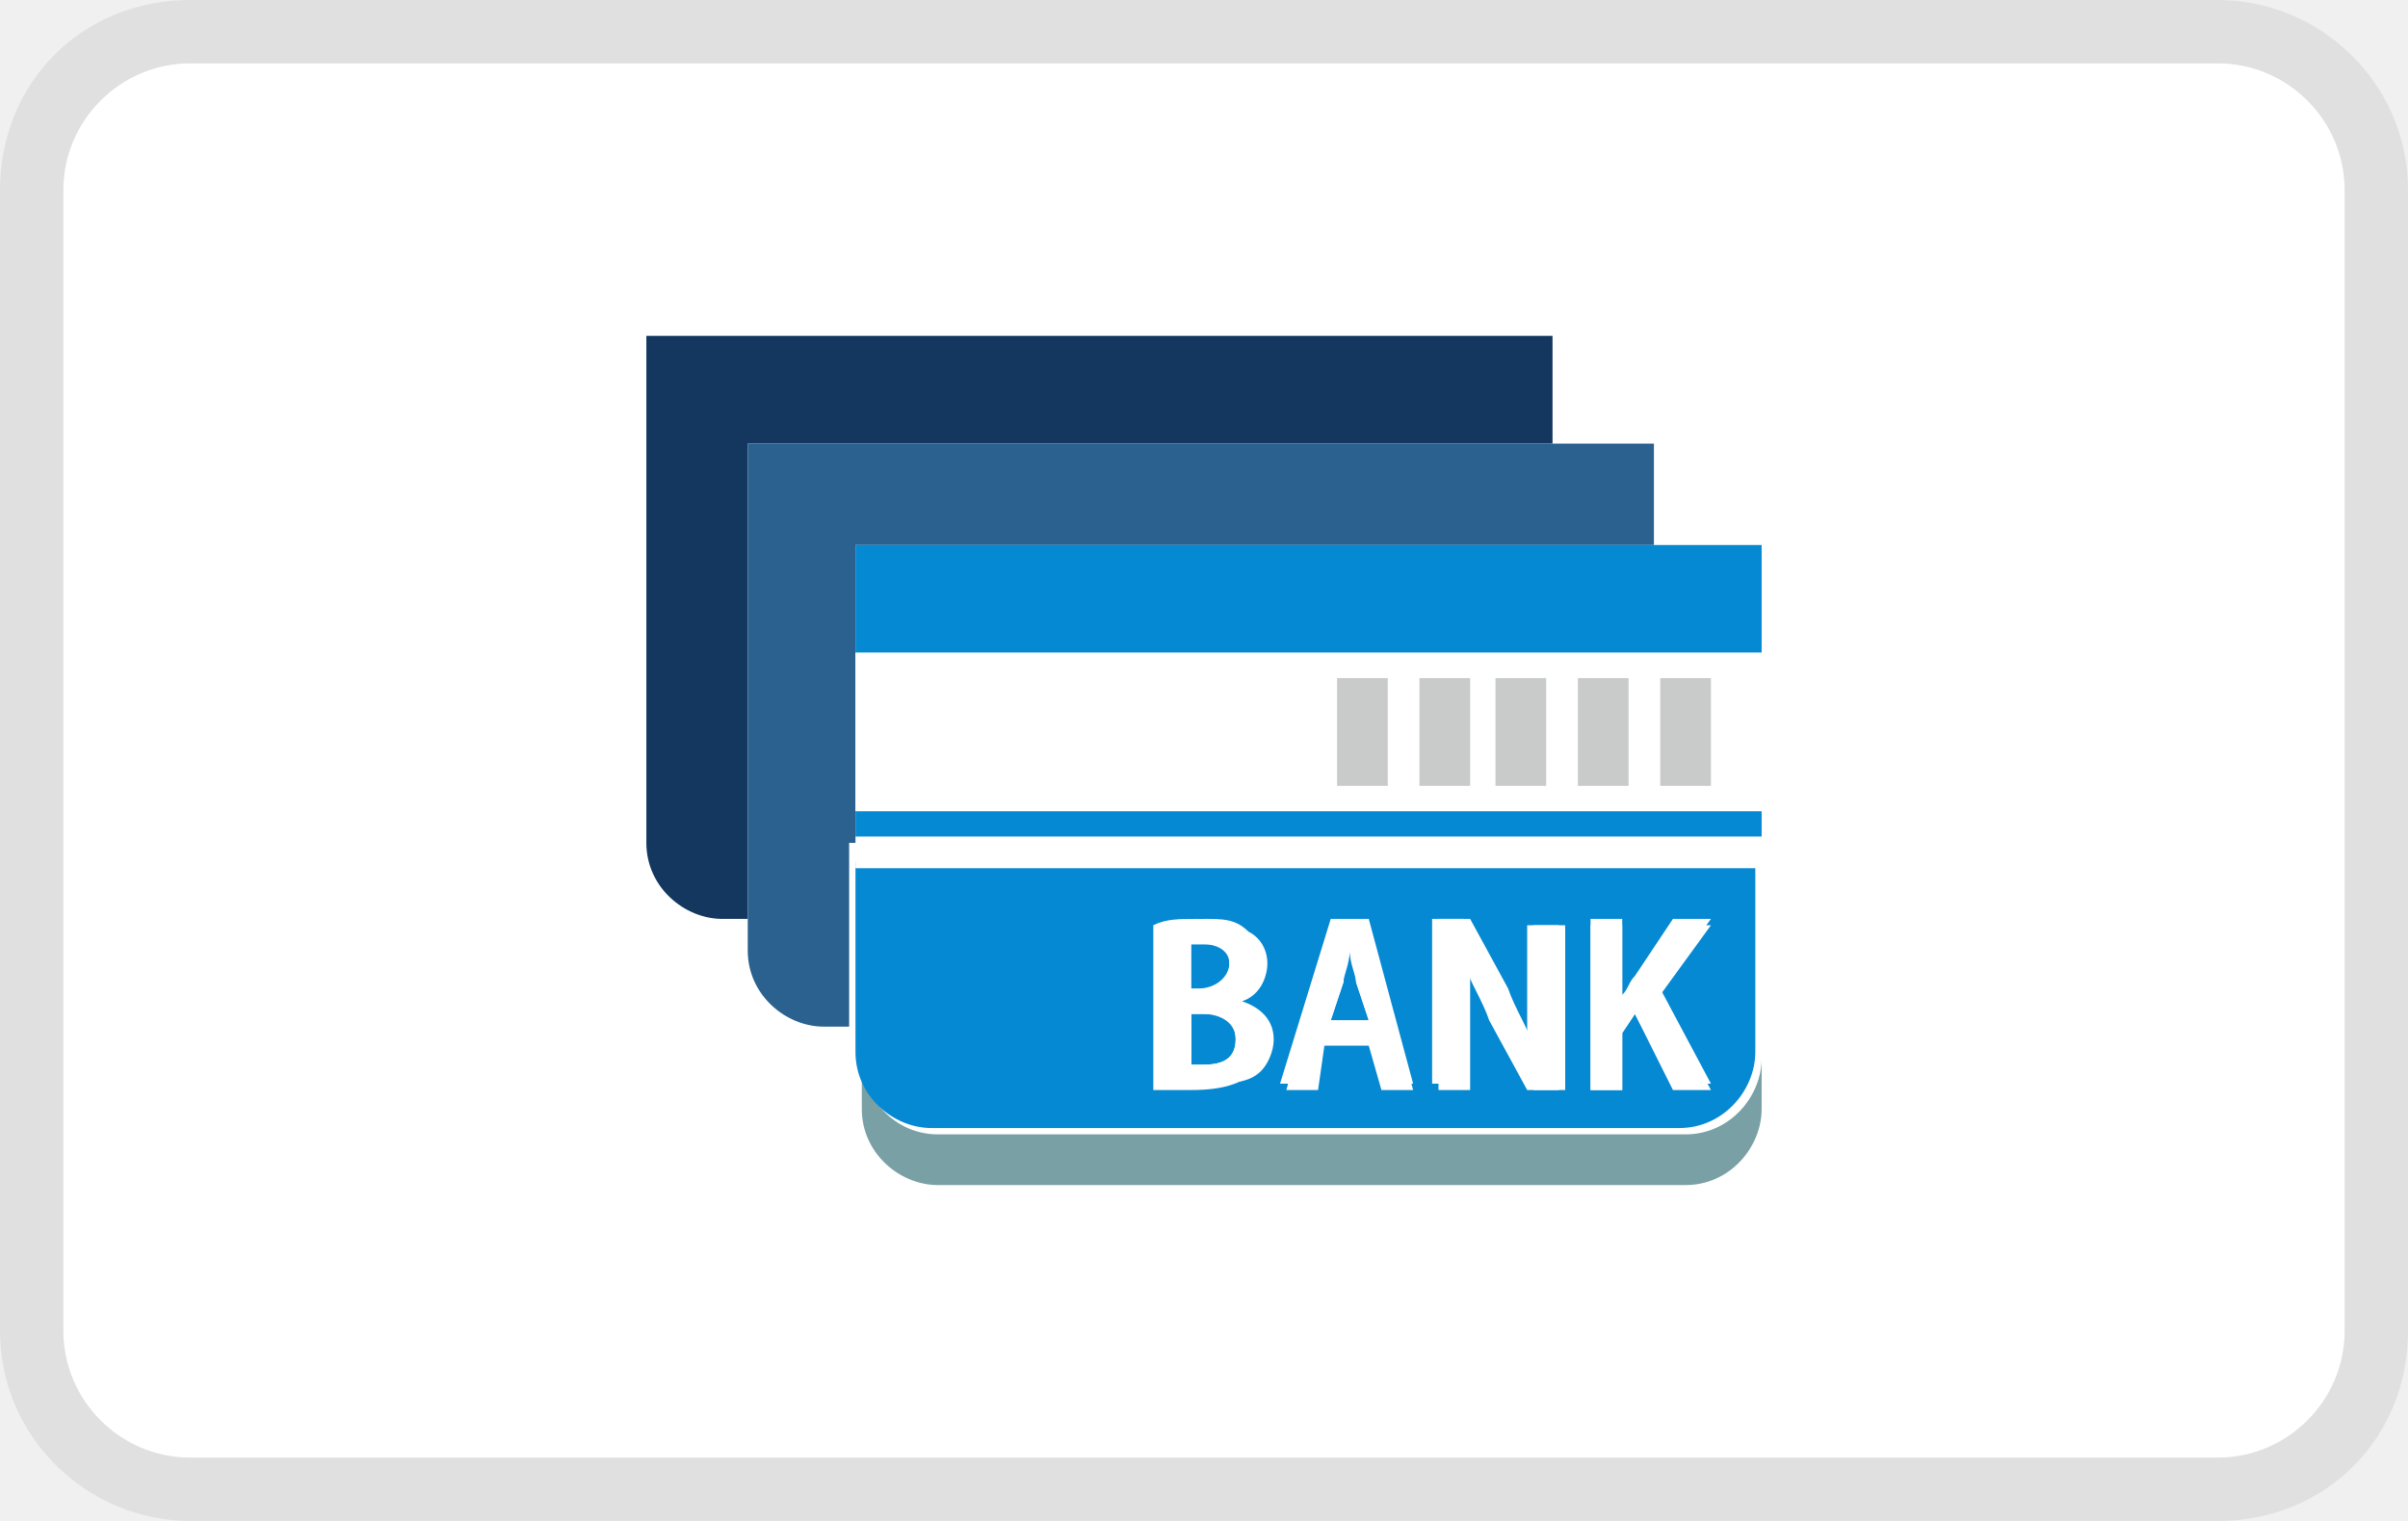
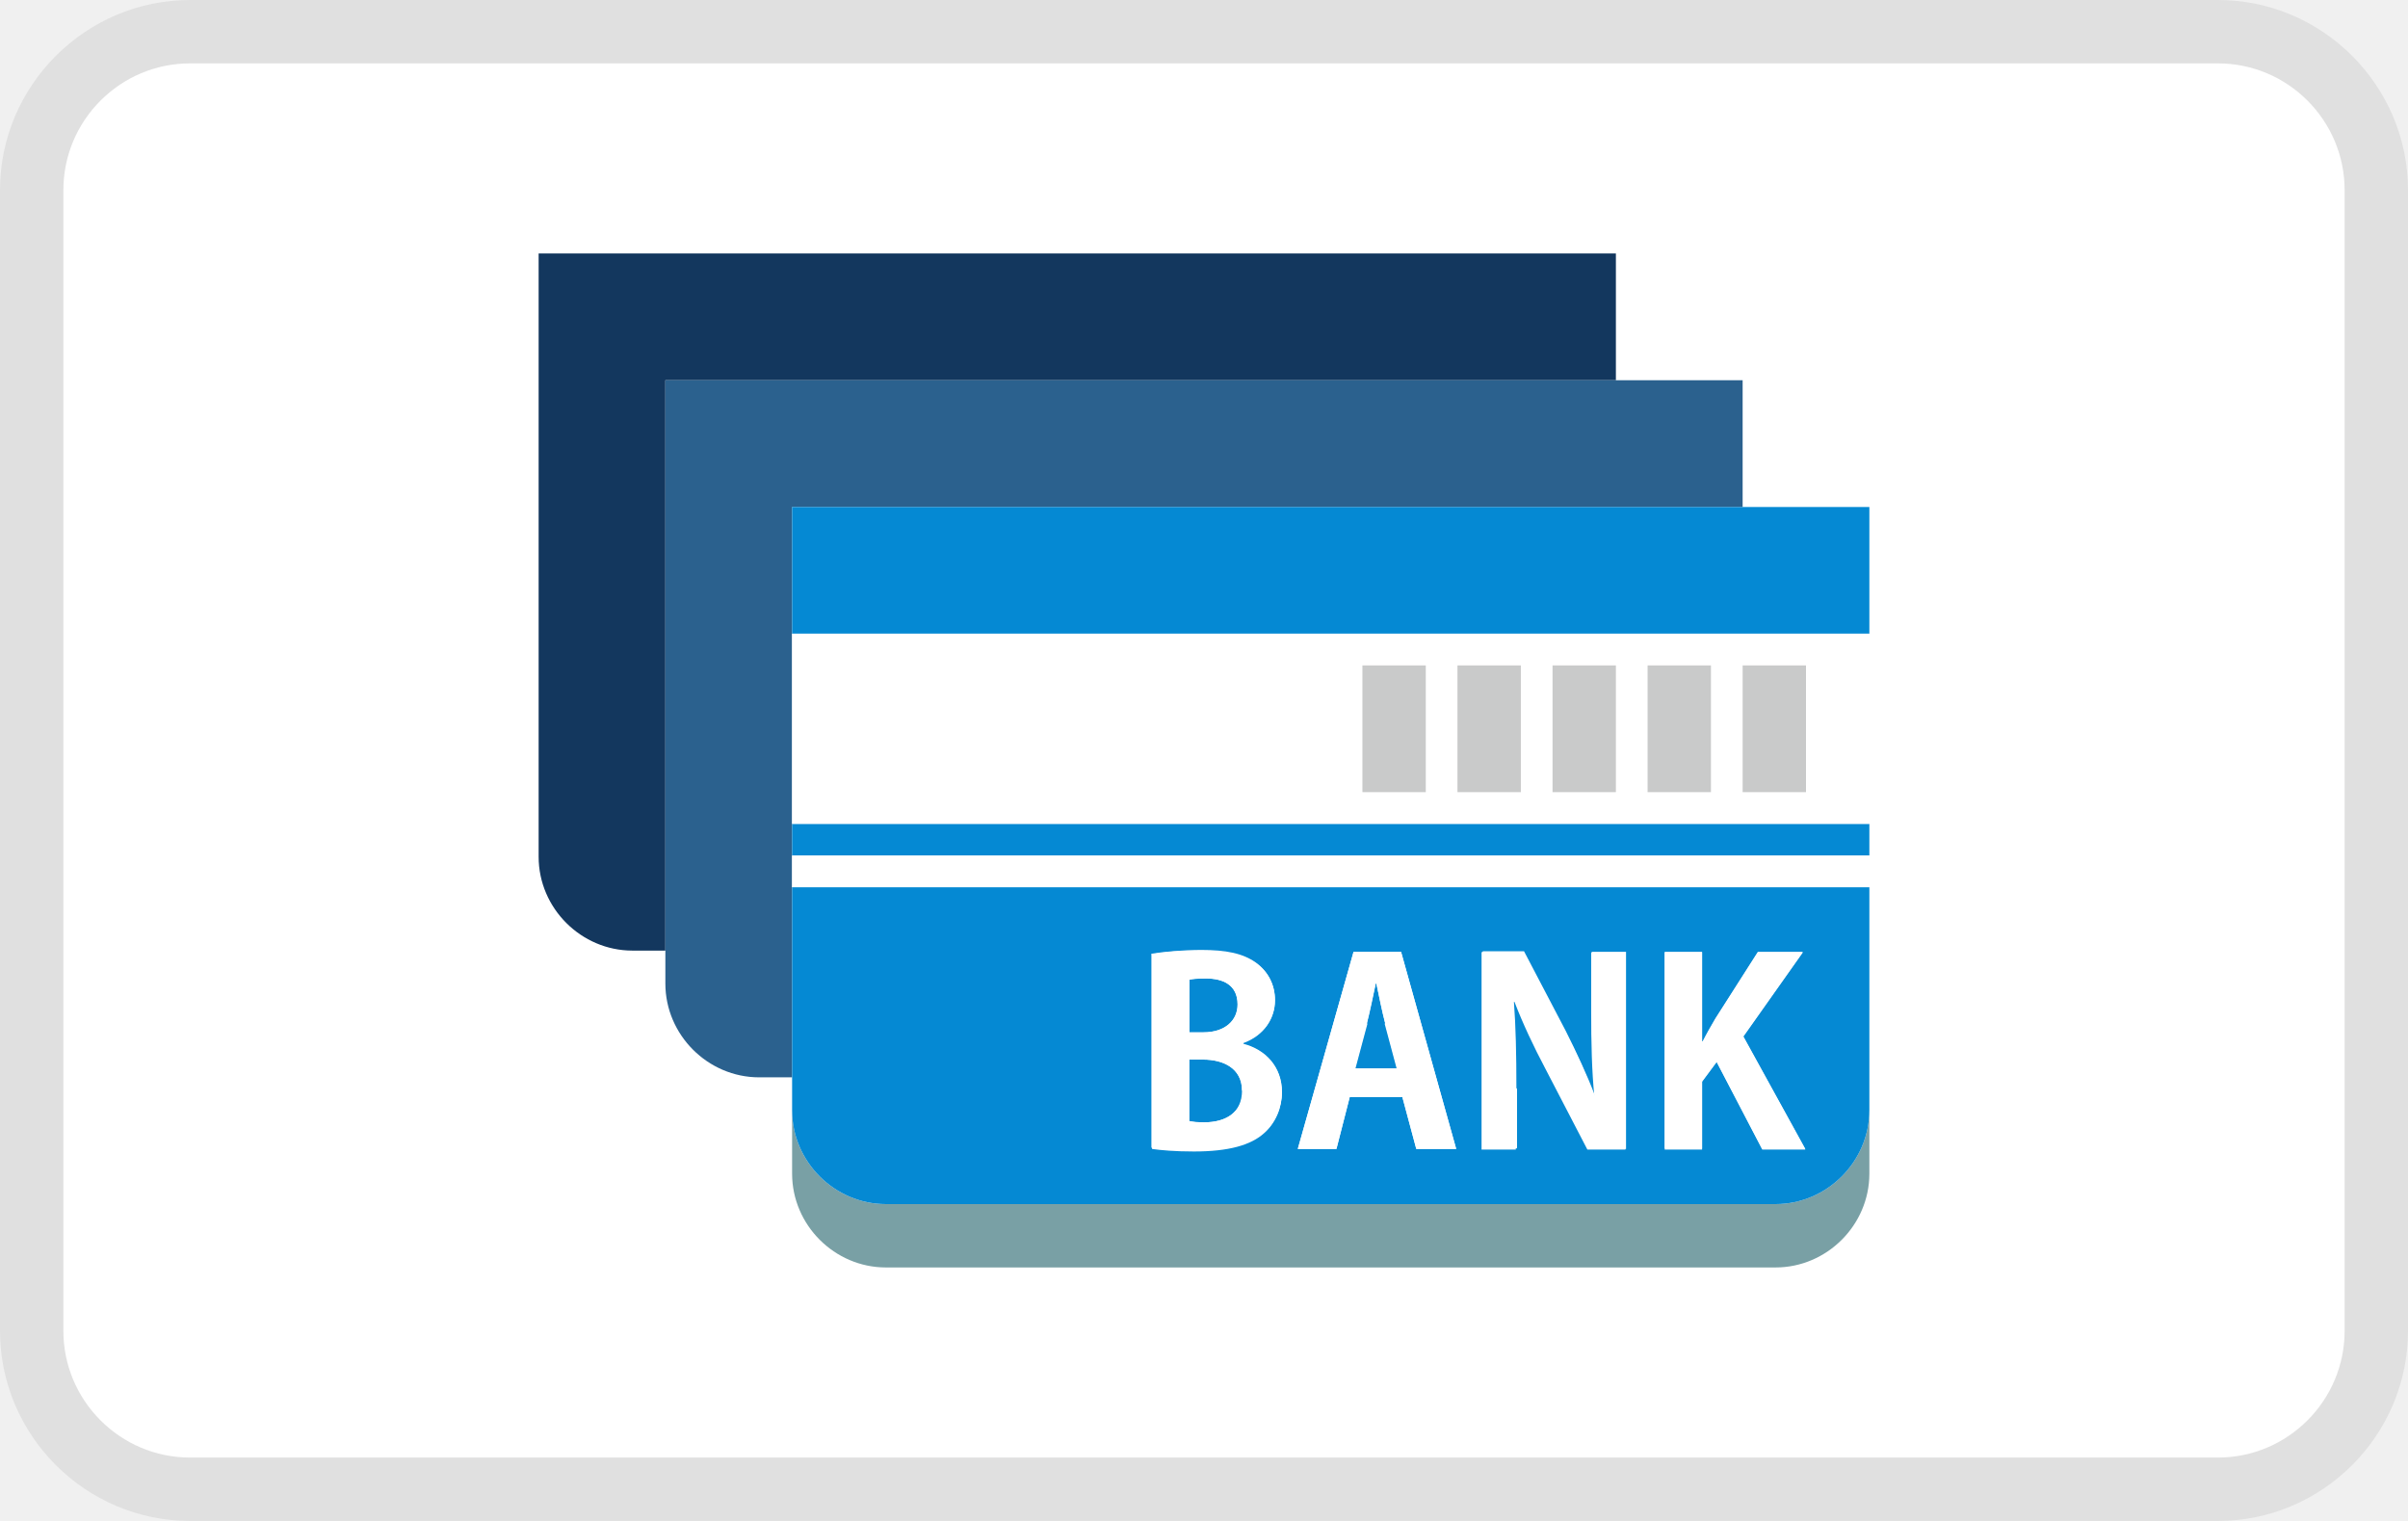
- <svg xmlns="http://www.w3.org/2000/svg" version="1.0" id="layer1" x="0px" y="0px" width="38px" height="24px" viewBox="0 0 38 24" enable-background="new 0 0 38 24" xml:space="preserve" aria-labelledby="virtual_bank">
-   <path opacity="7.000000e-02" fill-rule="evenodd" clip-rule="evenodd" enable-background="new" d="M35,0H3C1.3,0,0,1.3,0,3v18 c0,1.7,1.4,3,3,3h32c1.7,0,3-1.3,3-3V3C38,1.3,36.6,0,35,0z" />
-   <path fill-rule="evenodd" clip-rule="evenodd" fill="#FFFFFF" d="M35,1c1.1,0,2,0.9,2,2v18c0,1.1-0.9,2-2,2H3c-1.1,0-2-0.9-2-2V3 c0-1.1,0.9-2,2-2H35z" />
-   <path fill-rule="evenodd" clip-rule="evenodd" fill="#FFFFFF" d="M0,0" />
-   <path fill-rule="evenodd" clip-rule="evenodd" fill="#FFFFFF" d="M0,0" />
-   <g>
-     <path fill="#13375E" d="M24.5,7V5.3H10.2v8c0,0.7,0.6,1.2,1.2,1.2h0.4V7H24.5z" />
-     <path fill="#2B618E" d="M13.5,13.3v-0.4v-2.5V9.5V8.6h12.6V7h-1.7H11.8v7.6V15c0,0.7,0.6,1.2,1.2,1.2h0.4v-2.5V13.3z" />
-     <path fill="#79A0A5" d="M26.6,17.9H14.8c-0.7,0-1.2-0.6-1.2-1.2v0.8c0,0.7,0.6,1.2,1.2,1.2h11.8c0.7,0,1.2-0.6,1.2-1.2v-0.8 C27.8,17.3,27.3,17.9,26.6,17.9z" />
-     <polygon fill="#0589D3" points="26.2,8.6 13.5,8.6 13.5,9.5 13.5,10.3 27.8,10.3 27.8,9.5 27.8,8.6  " />
-     <path fill="#0589D3" d="M13.5,16.2v0.4c0,0.7,0.6,1.2,1.2,1.2h11.8c0.7,0,1.2-0.6,1.2-1.2v-3H13.5V16.2z M25.1,14.5h0.5v1.2h0 c0.1-0.1,0.1-0.2,0.2-0.3l0.6-0.9H27l-0.8,1.1l0.8,1.5h-0.6L25.8,16l-0.2,0.3v0.9h-0.5V14.5z M22.7,14.5h0.5l0.6,1.1 c0.1,0.3,0.3,0.6,0.4,0.9h0c0-0.3,0-0.7,0-1.1v-0.8h0.5v2.6h-0.5l-0.6-1.1c-0.1-0.3-0.3-0.6-0.4-0.9h0c0,0.3,0,0.7,0,1.2v0.8h-0.5 V14.5z M21,14.5h0.6l0.7,2.6h-0.5l-0.2-0.7h-0.7l-0.2,0.7h-0.5L21,14.5z M18.3,14.6c0.1,0,0.4-0.1,0.7-0.1c0.3,0,0.5,0,0.7,0.2 c0.2,0.1,0.3,0.3,0.3,0.5c0,0.2-0.1,0.5-0.4,0.6v0c0.3,0.1,0.5,0.3,0.5,0.6c0,0.2-0.1,0.4-0.2,0.5c-0.2,0.2-0.5,0.2-0.9,0.2 c-0.2,0-0.4,0-0.6,0V14.6z" />
-     <path fill="#0589D3" d="M21.4,15.5c0-0.2-0.1-0.4-0.1-0.5h0c0,0.2-0.1,0.4-0.1,0.5L21,16.1h0.6L21.4,15.5z" />
-     <rect x="13.5" y="12.8" fill="#0589D3" width="14.3" height="0.4" />
-     <path fill="#0589D3" d="M19.5,16.4c0-0.3-0.3-0.4-0.5-0.4h-0.2v0.8c0.1,0,0.1,0,0.2,0C19.3,16.8,19.5,16.7,19.5,16.4z" />
-     <path fill="#0589D3" d="M19.4,15.2c0-0.3-0.2-0.3-0.4-0.3c-0.1,0-0.2,0-0.2,0v0.7H19C19.3,15.6,19.4,15.5,19.4,15.2z" />
-     <rect x="13.5" y="13.3" fill="#FFFFFF" width="14.3" height="0.4" />
-     <path fill="#FFFFFF" d="M13.5,12.8h14.3v-2.5H13.5V12.8z M26.2,10.7H27v1.7h-0.8V10.7z M24.9,10.7h0.8v1.7h-0.8V10.7z M23.6,10.7 h0.8v1.7h-0.8V10.7z M22.4,10.7h0.8v1.7h-0.8V10.7z M21.1,10.7h0.8v1.7h-0.8V10.7z" />
-     <rect x="21.1" y="10.7" fill="#C9CACA" width="0.8" height="1.7" />
-     <rect x="22.4" y="10.7" fill="#C9CACA" width="0.8" height="1.7" />
-     <rect x="23.6" y="10.7" fill="#C9CACA" width="0.8" height="1.7" />
-     <rect x="24.9" y="10.7" fill="#C9CACA" width="0.8" height="1.7" />
-     <rect x="26.2" y="10.7" fill="#C9CACA" width="0.8" height="1.7" />
-     <path fill="#FFFFFF" d="M19.8,16.9c0.2-0.1,0.2-0.3,0.2-0.5c0-0.3-0.2-0.6-0.5-0.6v0c0.3-0.1,0.4-0.3,0.4-0.6 c0-0.2-0.1-0.4-0.3-0.5c-0.2-0.1-0.4-0.2-0.7-0.2c-0.3,0-0.5,0-0.7,0.1v2.6c0.1,0,0.3,0,0.6,0C19.3,17.2,19.6,17.1,19.8,16.9z M18.8,14.9c0,0,0.1,0,0.2,0c0.2,0,0.4,0.1,0.4,0.3c0,0.2-0.2,0.4-0.5,0.4h-0.2V14.9z M18.8,16H19c0.3,0,0.5,0.1,0.5,0.4 c0,0.3-0.2,0.4-0.5,0.4c-0.1,0-0.2,0-0.2,0V16z" />
-     <path fill="#FFFFFF" d="M20.9,16.5h0.7l0.2,0.7h0.5l-0.7-2.6H21l-0.7,2.6h0.5L20.9,16.5z M21.2,15.5c0-0.2,0.1-0.4,0.1-0.5h0 c0,0.2,0.1,0.4,0.1,0.5l0.2,0.6H21L21.2,15.5z" />
-     <path fill="#FFFFFF" d="M23.1,16.4c0-0.5,0-0.8,0-1.2h0c0.1,0.3,0.3,0.6,0.4,0.9l0.6,1.1h0.5v-2.6h-0.5v0.8c0,0.4,0,0.8,0,1.1h0 c-0.1-0.3-0.3-0.6-0.4-0.9l-0.6-1.1h-0.5v2.6h0.5V16.4z" />
-     <path fill="#FFFFFF" d="M25.6,16.3l0.2-0.3l0.6,1.2H27l-0.8-1.5l0.8-1.1h-0.6l-0.6,0.9c-0.1,0.1-0.1,0.2-0.2,0.3h0v-1.2h-0.5v2.6 h0.5V16.3z" />
-   </g>
+ <svg xmlns="http://www.w3.org/2000/svg" role="img" viewBox="0 0 38 24" width="38" height="24" aria-labelledby="pi-gmo-banktransfer">
+   <rect fill="#fff" x="1" y="1" width="36" height="22" rx="2" ry="2" />
+   <path d="M35 1c1.1 0 2 .9 2 2v18c0 1.1-.9 2-2 2H3c-1.1 0-2-.9-2-2V3c0-1.1.9-2 2-2h32m0-1H3C1.35 0 0 1.35 0 3v18c0 1.65 1.35 3 3 3h32c1.65 0 3-1.35 3-3V3c0-1.65-1.35-3-3-3z" opacity=".07" />
+   <path fill="#13375e" d="M25.5 6V4h-17v9.52c0 .81.67 1.48 1.48 1.48h.52V6h15z" />
+   <path fill="#2b618e" d="M12.5 13.5V8h15V6h-17v9.52c0 .81.67 1.48 1.48 1.48h.52v-3.5z" />
+   <path fill="#79a0a5" d="M28.02 19H13.98c-.81 0-1.48-.67-1.48-1.48v1c0 .81.67 1.48 1.48 1.48h14.04c.81 0 1.48-.67 1.48-1.48v-1c0 .81-.67 1.48-1.48 1.48z" />
+   <path fill="#0589d3" d="M27.5 8h-15v2h17V8h-2zM12.5 17v.52c0 .81.67 1.48 1.48 1.48h14.04c.81 0 1.48-.67 1.48-1.48V14h-17v3zm13.77-1.98h.59v1.41h.01c.06-.12.13-.24.2-.36l.67-1.05h.71l-.94 1.33.98 1.78h-.68l-.72-1.38-.23.31v1.06h-.59v-3.11zm-2.88 0h.65l.66 1.26c.17.31.34.69.46 1.02-.04-.4-.05-.84-.05-1.34v-.93h.54v3.11h-.6l-.67-1.29c-.17-.32-.35-.7-.48-1.04h-.02c.02.38.04.82.04 1.38v.95h-.54v-3.11zm-2.03 0h.75l.87 3.11h-.63l-.22-.82h-.83l-.21.82h-.61l.88-3.11zm-3.19.04c.18-.04.48-.06.79-.06.38 0 .64.05.86.2.19.13.3.33.3.59 0 .28-.17.55-.5.67v.02c.35.09.61.36.61.76 0 .24-.1.48-.28.64-.21.19-.56.29-1.11.29-.3 0-.52-.02-.66-.04v-3.06z" />
+   <path fill="#0589d3" d="M21.86 16.15c-.05-.19-.1-.44-.14-.63h-.01c-.04.19-.09.45-.14.63l-.19.71h.66l-.19-.71zM12.5 13h17v.5h-17zM19.6 17.21c0-.36-.31-.49-.61-.49h-.22v.97c.06.01.13.02.24.02.32 0 .6-.15.6-.5zM19.53 15.85c0-.31-.23-.41-.5-.41-.13 0-.21 0-.26.02v.83h.22c.34 0 .54-.18.54-.44z" />
+   <path fill="#fff" d="M12.5 13.5h17v.5h-17zM12.5 13h17v-3h-17v3zm15-2.5h1v2h-1v-2zm-1.5 0h1v2h-1v-2zm-1.5 0h1v2h-1v-2zm-1.5 0h1v2h-1v-2zm-1.5 0h1v2h-1v-2z" />
+   <path fill="#c9caca" d="M21.5 10.5h1v2h-1zM23 10.5h1v2h-1zM24.5 10.5h1v2h-1zM26 10.5h1v2h-1zM27.5 10.5h1v2h-1z" />
+   <path fill="#fff" d="M19.95 17.87c.18-.16.28-.4.28-.64 0-.4-.26-.67-.61-.76v-.02c.33-.12.5-.39.5-.67a.72.72 0 00-.3-.59c-.21-.15-.48-.2-.86-.2-.3 0-.61.03-.79.06v3.06c.15.02.37.04.66.04.55 0 .9-.1 1.11-.29zm-1.18-2.41c.05-.01.13-.02.26-.02.27 0 .5.1.5.41 0 .25-.2.44-.54.44h-.22v-.83zm0 1.26h.22c.31 0 .61.13.61.49s-.27.5-.6.5c-.11 0-.18 0-.24-.02v-.97zM21.3 17.31h.83l.22.82h.63l-.87-3.11h-.75l-.88 3.11h.61l.21-.82zm.27-1.16c.04-.18.1-.44.14-.63h.01c.04.19.09.44.14.63l.19.71h-.66l.19-.71zM23.93 17.18c0-.55-.01-.99-.04-1.38h.02c.13.34.31.72.48 1.04l.67 1.29h.6v-3.11h-.54v.93c0 .51.02.95.05 1.34-.12-.32-.3-.7-.46-1.02l-.66-1.26h-.65v3.11h.54v-.95zM26.86 17.07l.23-.31.72 1.38h.68l-.98-1.78.94-1.33h-.71l-.67 1.05c-.07.12-.13.23-.2.36h-.01v-1.41h-.59v3.11h.59v-1.06z" />
</svg>
